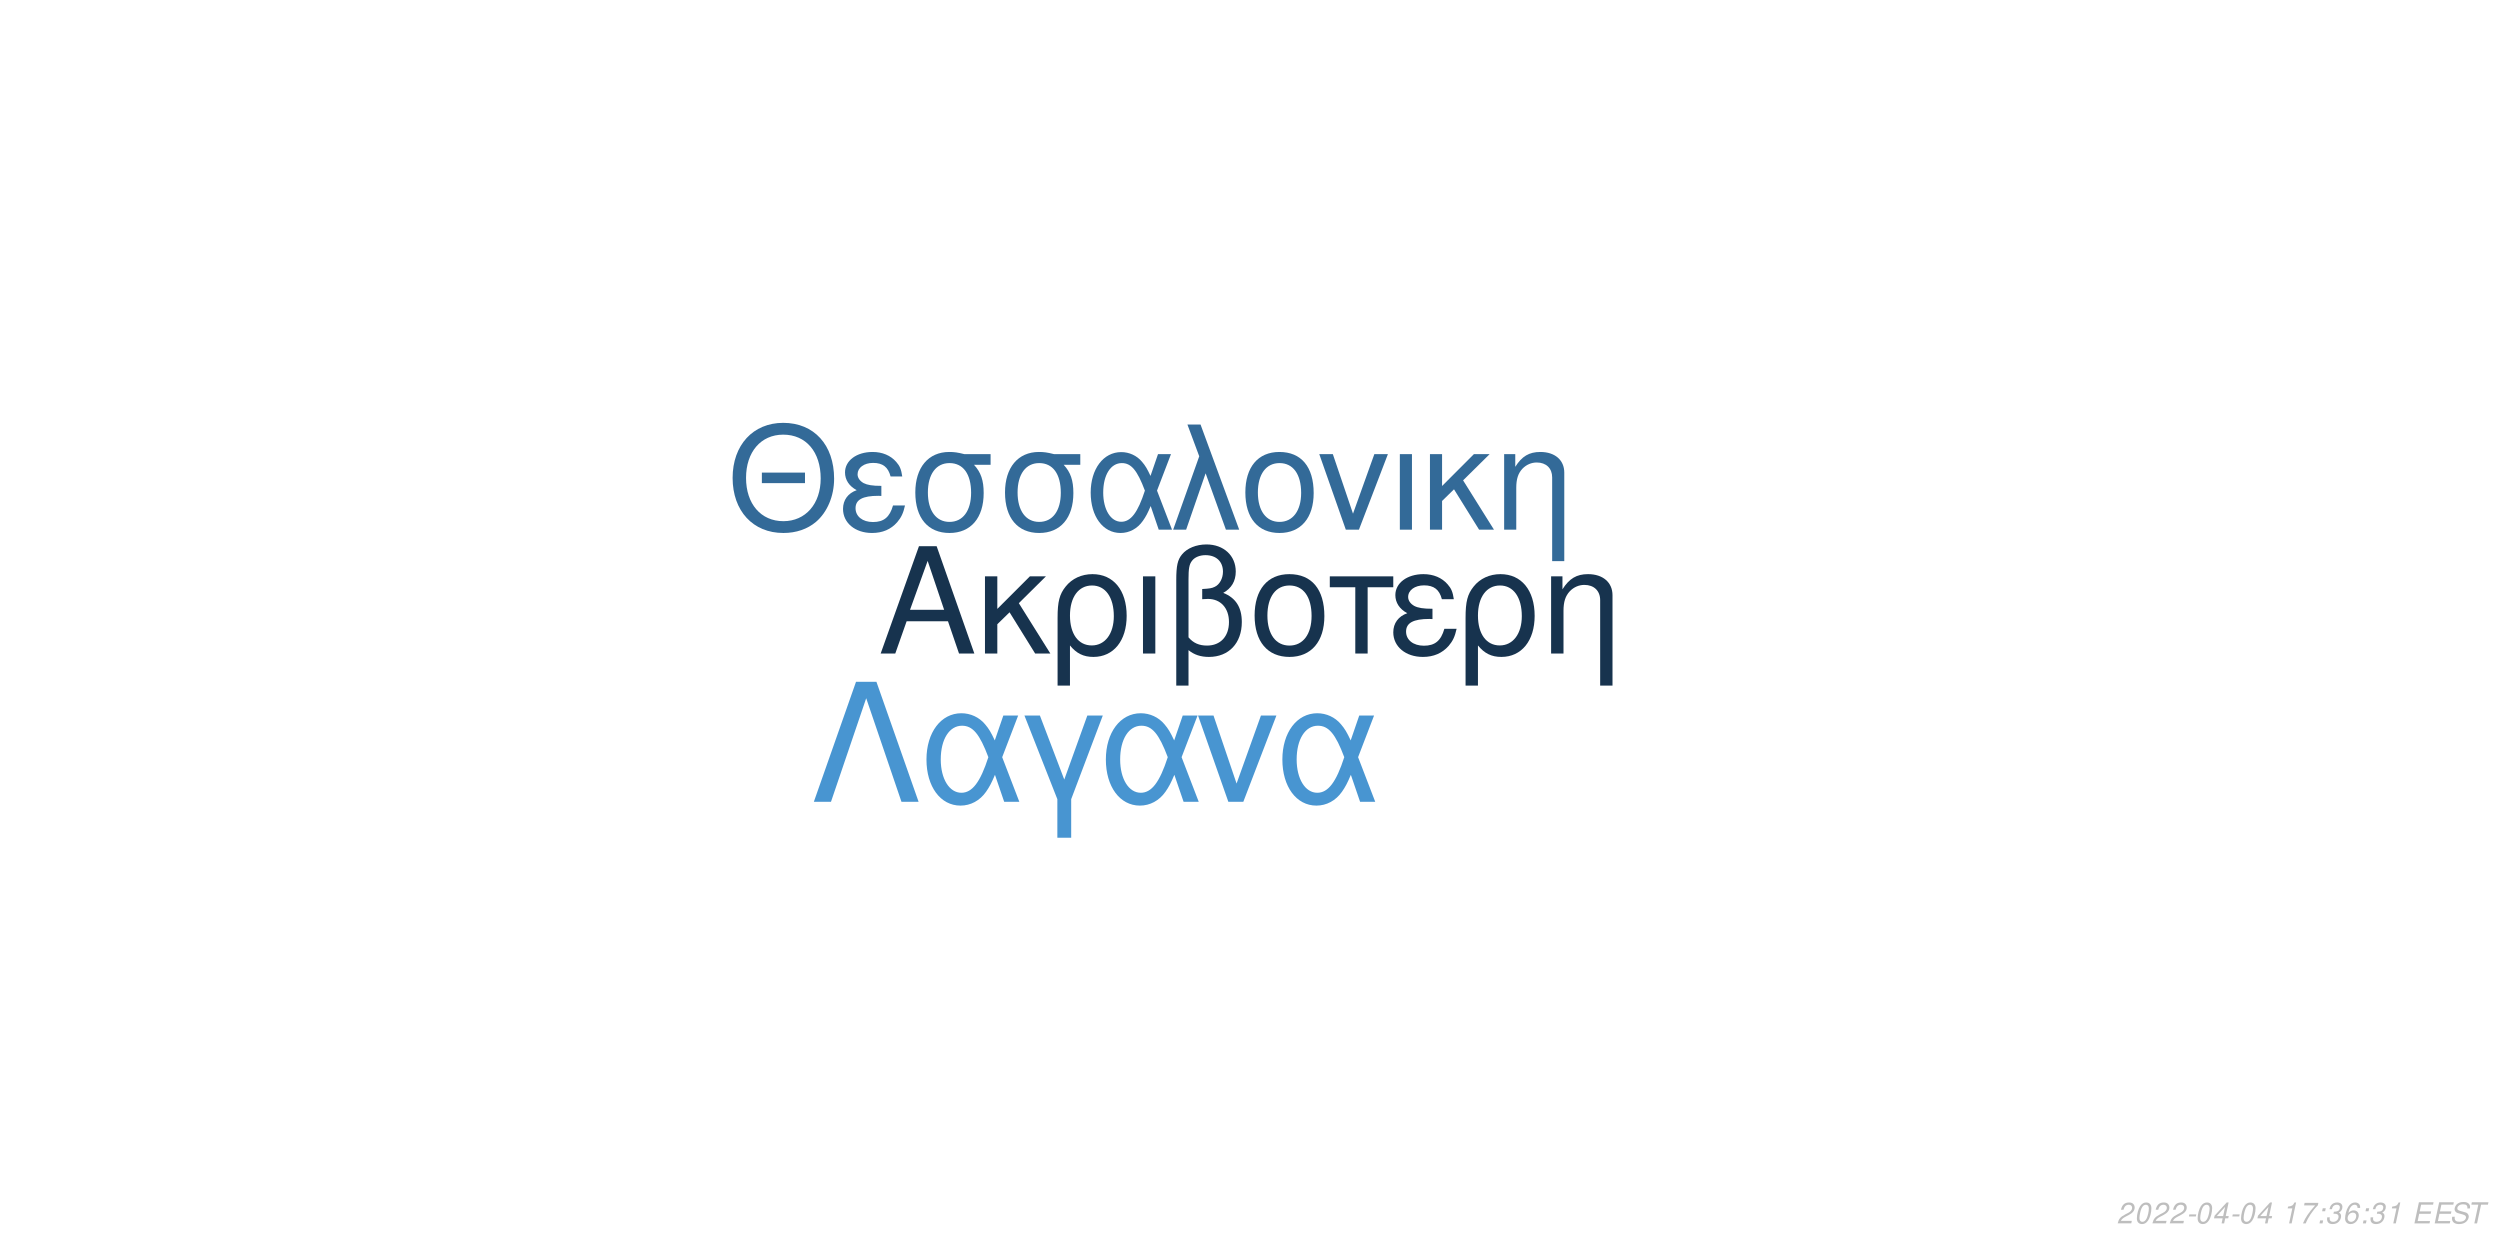
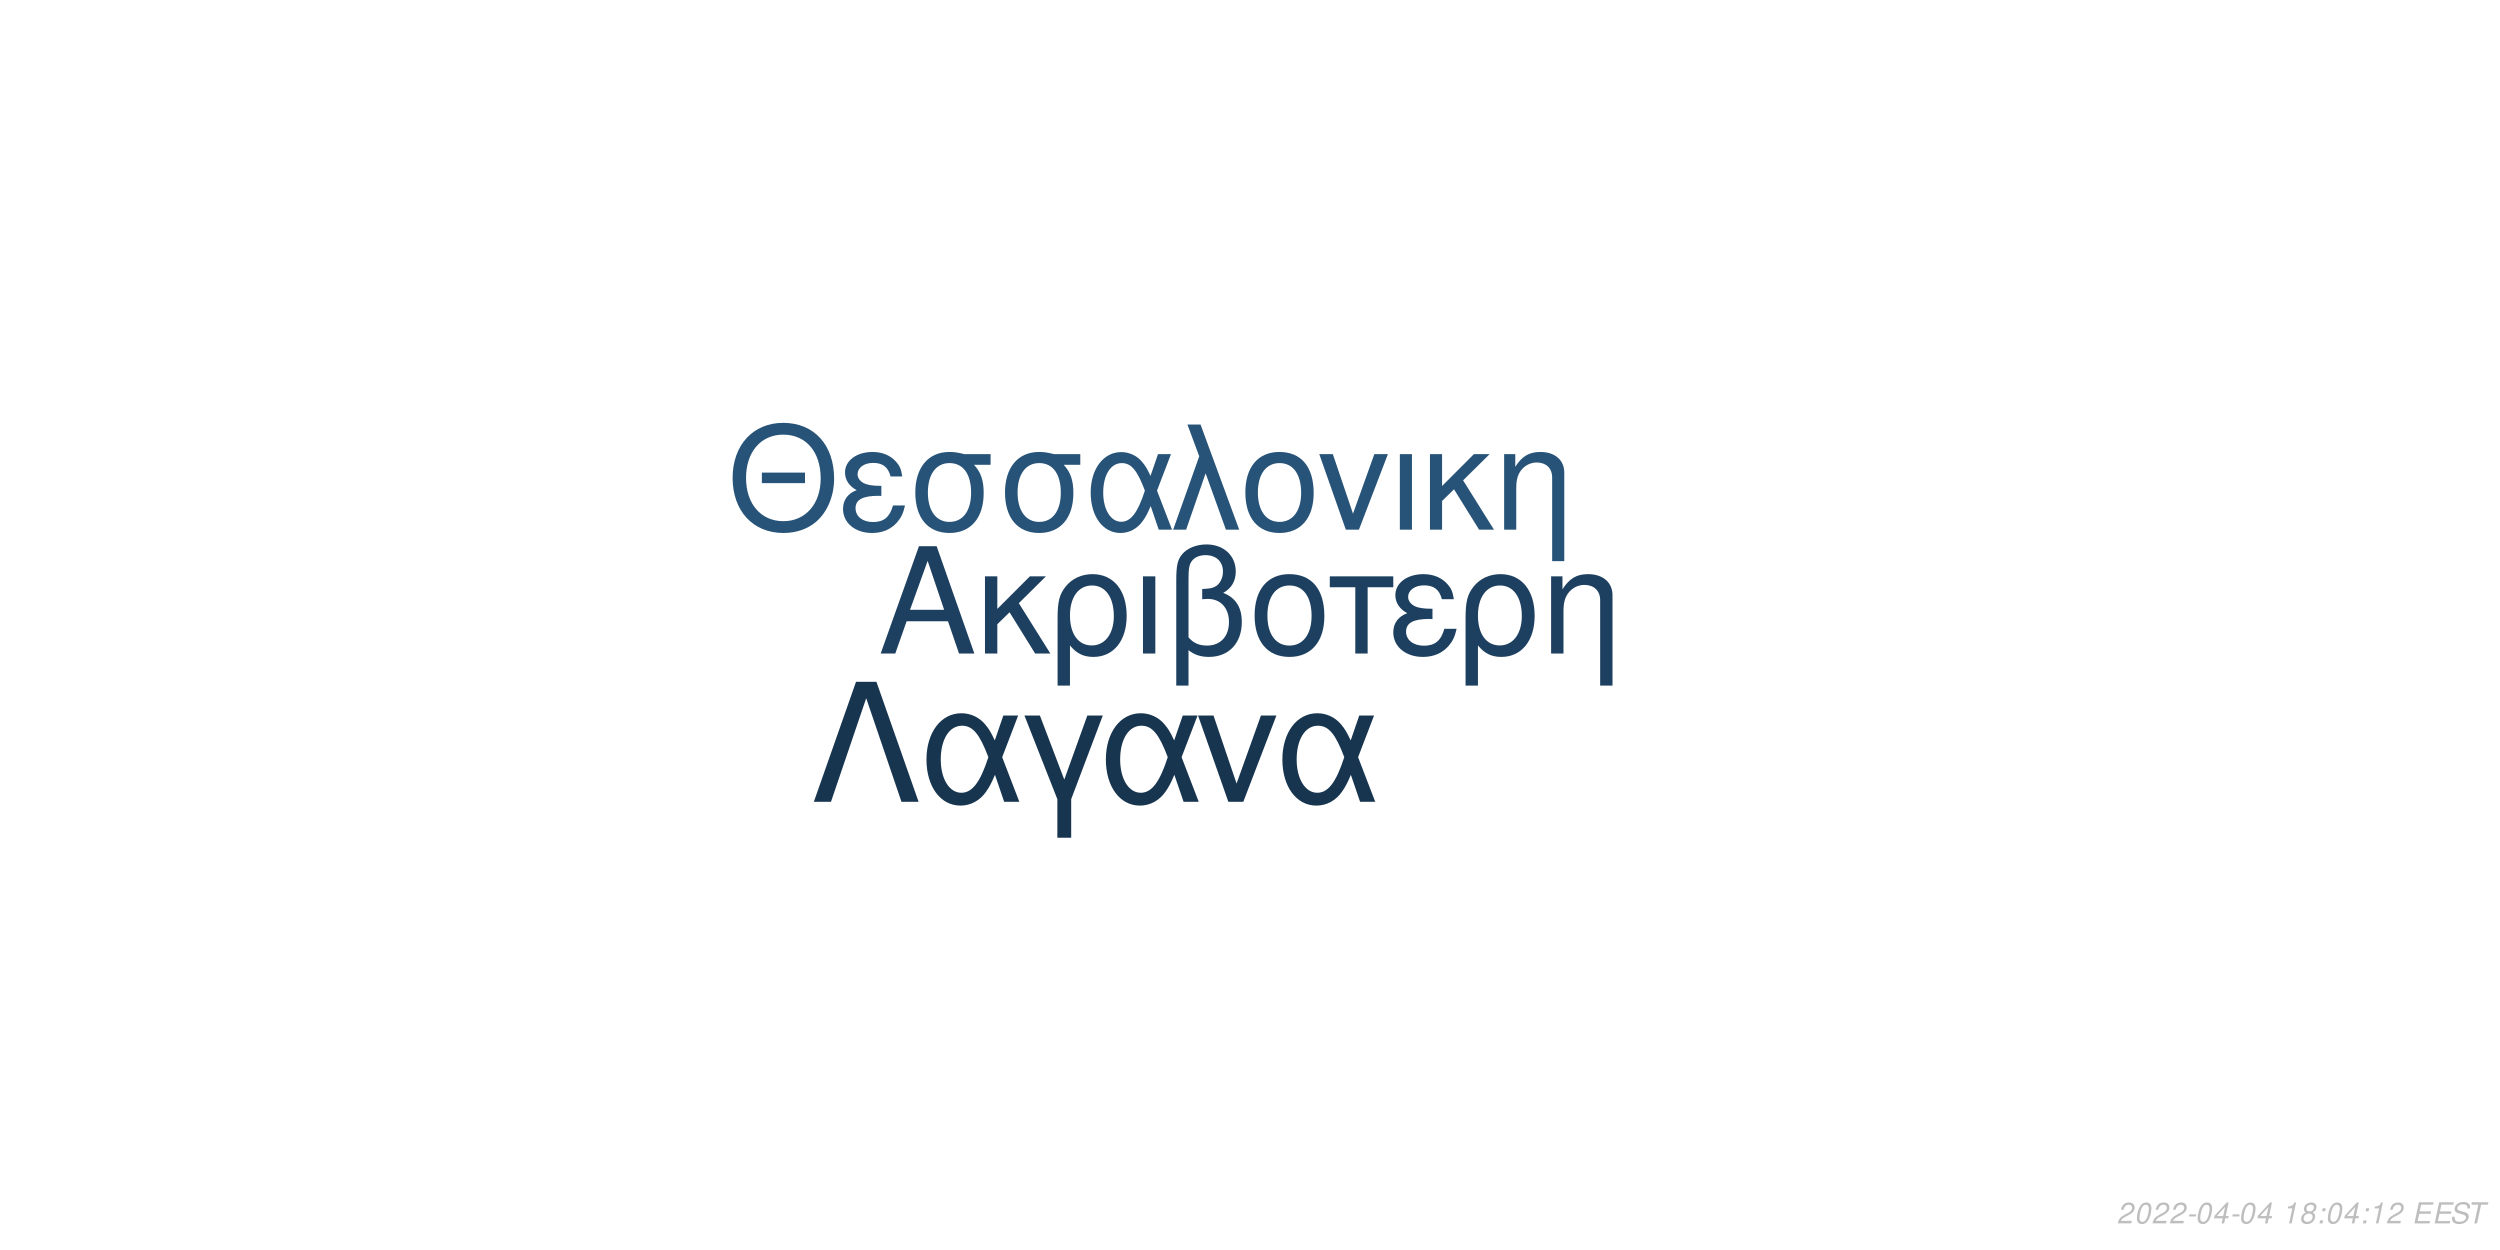
<svg xmlns="http://www.w3.org/2000/svg" xmlns:xlink="http://www.w3.org/1999/xlink" width="864pt" height="432pt" viewBox="0 0 864 432" version="1.1">
  <defs>
    <g>
      <symbol overflow="visible" id="glyph0-0">
        <path style="stroke:none;" d="" />
      </symbol>
      <symbol overflow="visible" id="glyph0-1">
        <path style="stroke:none;" d="M 24.125 -11.141 L 27.938 0 L 33.234 0 L 20.203 -37.094 L 14.094 -37.094 L 0.859 0 L 5.906 0 L 9.828 -11.141 Z M 22.797 -15.109 L 11 -15.109 L 17.094 -32.016 Z M 22.797 -15.109 " />
      </symbol>
      <symbol overflow="visible" id="glyph0-2">
        <path style="stroke:none;" d="M 7.172 -15.422 L 7.172 -26.672 L 2.906 -26.672 L 2.906 0 L 7.172 0 L 7.172 -10.125 L 11.406 -14.25 L 20.25 0 L 25.5 0 L 14.609 -17.406 L 23.969 -26.672 L 18.422 -26.672 Z M 7.172 -15.422 " />
      </symbol>
      <symbol overflow="visible" id="glyph0-3">
        <path style="stroke:none;" d="M 3 11.094 L 7.281 11.094 L 7.281 -2.797 C 9.516 -0.047 11.953 1.172 15.375 1.172 C 22.344 1.172 26.875 -4.422 26.875 -13.031 C 26.875 -21.891 22.297 -27.438 15.062 -27.438 C 11.297 -27.438 7.984 -25.906 5.797 -23.156 C 3.672 -20.516 3 -17.969 3 -12.359 Z M 14.906 -23.516 C 19.547 -23.516 22.438 -19.438 22.438 -12.922 C 22.438 -6.812 19.391 -2.797 14.812 -2.797 C 10.172 -2.797 7.281 -6.766 7.281 -13.125 C 7.281 -19.484 10.234 -23.516 14.906 -23.516 Z M 14.906 -23.516 " />
      </symbol>
      <symbol overflow="visible" id="glyph0-4">
        <path style="stroke:none;" d="M 3.516 0 L 7.781 0 L 7.781 -26.672 L 3.516 -26.672 Z M 3.516 0 " />
      </symbol>
      <symbol overflow="visible" id="glyph0-5">
        <path style="stroke:none;" d="M 4.016 11.094 L 8.25 11.094 L 8.25 -1.172 C 10.172 0.406 12.422 1.172 15.312 1.172 C 22.188 1.172 26.672 -3.609 26.672 -10.891 C 26.672 -15.984 24.578 -19.234 20.25 -20.969 C 23.109 -22.547 24.578 -25.031 24.578 -28.344 C 24.578 -33.844 20.406 -37.703 14.453 -37.703 C 10.938 -37.703 7.734 -36.391 6 -34.25 C 4.484 -32.422 4.016 -30.328 4.016 -25.391 Z M 8.25 -25.656 C 8.25 -29.359 8.5 -30.844 9.469 -32.062 C 10.375 -33.281 12.156 -34 14.094 -34 C 17.812 -34 20.156 -31.812 20.156 -28.297 C 20.156 -25.953 18.984 -23.812 17.297 -23.047 C 16.281 -22.547 15.469 -22.438 12.984 -22.297 L 12.984 -18.781 C 13.734 -18.828 14.344 -18.875 14.969 -18.875 C 19.344 -18.875 22.234 -15.719 22.234 -10.891 C 22.234 -5.906 19.281 -2.75 14.656 -2.75 C 11.953 -2.75 9.922 -3.609 8.25 -5.594 Z M 8.25 -25.656 " />
      </symbol>
      <symbol overflow="visible" id="glyph0-6">
        <path style="stroke:none;" d="M 14.094 -27.438 C 6.562 -27.438 2.094 -22.094 2.094 -13.125 C 2.094 -4.125 6.562 1.172 14.141 1.172 C 21.672 1.172 26.203 -4.172 26.203 -12.922 C 26.203 -22.188 21.828 -27.438 14.094 -27.438 Z M 14.141 -23.516 C 18.938 -23.516 21.781 -19.594 21.781 -12.984 C 21.781 -6.672 18.828 -2.75 14.141 -2.75 C 9.422 -2.75 6.516 -6.672 6.516 -13.125 C 6.516 -19.594 9.422 -23.516 14.141 -23.516 Z M 14.141 -23.516 " />
      </symbol>
      <symbol overflow="visible" id="glyph0-7">
        <path style="stroke:none;" d="M 7.891 0 L 12.156 0 L 12.156 -22.906 L 21.016 -22.906 L 21.016 -26.672 L -0.922 -26.672 L -0.922 -22.906 L 7.891 -22.906 Z M 7.891 0 " />
      </symbol>
      <symbol overflow="visible" id="glyph0-8">
        <path style="stroke:none;" d="M 14.562 -15.469 C 11.344 -15.469 9.562 -15.781 8.297 -16.438 C 6.922 -17.203 6.156 -18.328 6.156 -19.547 C 6.156 -21.891 8.453 -23.562 11.656 -23.562 C 15.062 -23.562 16.953 -22.094 17.812 -18.781 L 21.938 -18.781 C 21.578 -21.266 21.062 -22.5 19.797 -23.922 C 17.812 -26.203 14.906 -27.438 11.453 -27.438 C 5.797 -27.438 1.734 -24.375 1.734 -20.203 C 1.734 -17.609 3.156 -15.375 5.859 -13.938 C 2.797 -12.875 1.016 -10.484 1.016 -7.328 C 1.016 -2.391 5.297 1.172 11.25 1.172 C 14.969 1.172 17.906 -0.109 20.156 -2.641 C 21.578 -4.328 22.297 -5.797 22.906 -8.547 L 18.672 -8.547 C 17.5 -4.422 15.422 -2.703 11.609 -2.703 C 7.938 -2.703 5.438 -4.688 5.438 -7.578 C 5.438 -10.578 7.938 -11.953 13.484 -11.953 C 13.641 -11.953 14.094 -11.953 14.562 -11.906 Z M 14.562 -15.469 " />
      </symbol>
      <symbol overflow="visible" id="glyph0-9">
        <path style="stroke:none;" d="M 3.562 -26.672 L 3.562 0 L 7.844 0 L 7.844 -14.703 C 7.844 -17.906 8.5 -19.891 10.031 -21.531 C 11.406 -22.953 13.188 -23.719 15.062 -23.719 C 18.375 -23.719 20.516 -21.672 20.516 -18.469 L 20.516 11.094 L 24.781 11.094 L 24.781 -20.156 C 24.781 -24.578 21.469 -27.438 16.328 -27.438 C 12.359 -27.438 9.828 -25.906 7.484 -22.188 L 7.484 -26.672 Z M 3.562 -26.672 " />
      </symbol>
      <symbol overflow="visible" id="glyph1-0">
        <path style="stroke:none;" d="" />
      </symbol>
      <symbol overflow="visible" id="glyph1-1">
        <path style="stroke:none;" d="M 26.859 -19.734 L 11.953 -19.734 L 11.953 -16.094 L 26.859 -16.094 Z M 19.328 -36.922 C 8.922 -36.922 1.844 -29.25 1.844 -17.891 C 1.844 -6.484 8.875 1.141 19.391 1.141 C 23.812 1.141 27.703 -0.203 30.641 -2.688 C 34.578 -6.031 36.922 -11.656 36.922 -17.594 C 36.922 -29.297 30 -36.922 19.328 -36.922 Z M 19.328 -32.844 C 27.203 -32.844 32.281 -26.906 32.281 -17.688 C 32.281 -8.922 27.062 -2.938 19.391 -2.938 C 11.609 -2.938 6.484 -8.922 6.484 -17.891 C 6.484 -26.859 11.609 -32.844 19.328 -32.844 Z M 19.328 -32.844 " />
      </symbol>
      <symbol overflow="visible" id="glyph1-2">
        <path style="stroke:none;" d="M 14.25 -15.141 C 11.109 -15.141 9.375 -15.453 8.125 -16.094 C 6.781 -16.844 6.031 -17.938 6.031 -19.141 C 6.031 -21.422 8.266 -23.078 11.406 -23.078 C 14.75 -23.078 16.594 -21.625 17.438 -18.391 L 21.469 -18.391 C 21.125 -20.828 20.625 -22.031 19.391 -23.422 C 17.438 -25.656 14.594 -26.859 11.219 -26.859 C 5.688 -26.859 1.688 -23.875 1.688 -19.781 C 1.688 -17.234 3.094 -15.047 5.734 -13.656 C 2.734 -12.609 1 -10.266 1 -7.172 C 1 -2.344 5.188 1.141 11.016 1.141 C 14.656 1.141 17.547 -0.094 19.734 -2.594 C 21.125 -4.234 21.828 -5.688 22.422 -8.375 L 18.281 -8.375 C 17.141 -4.328 15.094 -2.641 11.359 -2.641 C 7.766 -2.641 5.328 -4.578 5.328 -7.422 C 5.328 -10.359 7.766 -11.703 13.203 -11.703 C 13.359 -11.703 13.797 -11.703 14.25 -11.656 Z M 14.25 -15.141 " />
      </symbol>
      <symbol overflow="visible" id="glyph1-3">
        <path style="stroke:none;" d="M 29 -26.109 L 19.938 -26.109 C 17.594 -26.703 16.438 -26.859 14.703 -26.859 C 7.469 -26.859 2.984 -21.469 2.984 -12.859 C 2.984 -4.031 7.375 1.141 14.797 1.141 C 22.172 1.141 26.609 -4.078 26.609 -12.656 C 26.609 -17.047 25.656 -19.828 23.266 -22.422 L 29 -22.422 Z M 14.797 -23.016 C 19.531 -23.016 22.266 -19.234 22.266 -12.75 C 22.266 -6.531 19.438 -2.688 14.797 -2.688 C 10.172 -2.688 7.328 -6.531 7.328 -12.859 C 7.328 -19.188 10.172 -23.016 14.797 -23.016 Z M 14.797 -23.016 " />
      </symbol>
      <symbol overflow="visible" id="glyph1-4">
        <path style="stroke:none;" d="M 29.344 -26.109 L 24.859 -26.109 L 22.266 -18.578 C 21.125 -21.031 20.484 -22.125 19.328 -23.469 C 17.547 -25.609 14.906 -26.812 12.156 -26.812 C 5.984 -26.812 1.594 -20.984 1.594 -12.812 C 1.594 -4.578 5.828 1.141 11.906 1.141 C 14.953 1.141 17.734 -0.344 19.625 -3.047 C 20.672 -4.531 21.281 -5.688 22.328 -8.172 L 25.109 0 L 29.703 0 L 24.516 -13.5 Z M 20.328 -13.5 C 17.891 -5.922 15.453 -2.734 12.156 -2.734 C 8.516 -2.734 5.922 -6.922 5.922 -12.812 C 5.922 -18.938 8.516 -23.016 12.359 -23.016 C 15.594 -23.016 17.688 -20.531 20.328 -13.5 Z M 20.328 -13.5 " />
      </symbol>
      <symbol overflow="visible" id="glyph1-5">
        <path style="stroke:none;" d="M 1.094 0 L 5.578 0 L 12.312 -19.484 L 19.328 0 L 23.922 0 L 10.562 -36.328 L 6.031 -36.328 L 10.109 -25.359 Z M 1.094 0 " />
      </symbol>
      <symbol overflow="visible" id="glyph1-6">
        <path style="stroke:none;" d="M 13.797 -26.859 C 6.422 -26.859 2.047 -21.625 2.047 -12.859 C 2.047 -4.031 6.422 1.141 13.859 1.141 C 21.234 1.141 25.656 -4.078 25.656 -12.656 C 25.656 -21.719 21.375 -26.859 13.797 -26.859 Z M 13.859 -23.016 C 18.531 -23.016 21.328 -19.188 21.328 -12.703 C 21.328 -6.531 18.438 -2.688 13.859 -2.688 C 9.219 -2.688 6.375 -6.531 6.375 -12.859 C 6.375 -19.188 9.219 -23.016 13.859 -23.016 Z M 13.859 -23.016 " />
      </symbol>
      <symbol overflow="visible" id="glyph1-7">
        <path style="stroke:none;" d="M 14.297 0 L 24.312 -26.109 L 19.625 -26.109 L 12.25 -5.531 L 5.281 -26.109 L 0.594 -26.109 L 9.766 0 Z M 14.297 0 " />
      </symbol>
      <symbol overflow="visible" id="glyph1-8">
        <path style="stroke:none;" d="M 3.438 0 L 7.625 0 L 7.625 -26.109 L 3.438 -26.109 Z M 3.438 0 " />
      </symbol>
      <symbol overflow="visible" id="glyph1-9">
        <path style="stroke:none;" d="M 7.031 -15.094 L 7.031 -26.109 L 2.844 -26.109 L 2.844 0 L 7.031 0 L 7.031 -9.922 L 11.156 -13.953 L 19.828 0 L 24.969 0 L 14.297 -17.047 L 23.469 -26.109 L 18.031 -26.109 Z M 7.031 -15.094 " />
      </symbol>
      <symbol overflow="visible" id="glyph1-10">
        <path style="stroke:none;" d="M 3.484 -26.109 L 3.484 0 L 7.672 0 L 7.672 -14.406 C 7.672 -17.547 8.328 -19.484 9.812 -21.078 C 11.156 -22.469 12.906 -23.219 14.75 -23.219 C 17.984 -23.219 20.078 -21.234 20.078 -18.094 L 20.078 10.859 L 24.266 10.859 L 24.266 -19.734 C 24.266 -24.062 21.031 -26.859 16 -26.859 C 12.109 -26.859 9.609 -25.359 7.328 -21.719 L 7.328 -26.109 Z M 3.484 -26.109 " />
      </symbol>
      <symbol overflow="visible" id="glyph2-0">
        <path style="stroke:none;" d="" />
      </symbol>
      <symbol overflow="visible" id="glyph2-1">
        <path style="stroke:none;" d="M 22.531 -41.484 L 15.484 -41.484 L 0.906 0 L 6.828 0 L 19 -35.797 L 31.188 0 L 37.109 0 Z M 22.531 -41.484 " />
      </symbol>
      <symbol overflow="visible" id="glyph2-2">
        <path style="stroke:none;" d="M 33.516 -29.812 L 28.391 -29.812 L 25.438 -21.219 C 24.125 -24.016 23.391 -25.266 22.078 -26.797 C 20.031 -29.25 17.016 -30.609 13.891 -30.609 C 6.828 -30.609 1.828 -23.953 1.828 -14.625 C 1.828 -5.234 6.656 1.312 13.594 1.312 C 17.078 1.312 20.266 -0.391 22.422 -3.469 C 23.609 -5.172 24.297 -6.484 25.5 -9.328 L 28.688 0 L 33.922 0 L 28 -15.422 Z M 23.219 -15.422 C 20.422 -6.766 17.641 -3.125 13.891 -3.125 C 9.734 -3.125 6.766 -7.906 6.766 -14.625 C 6.766 -21.625 9.734 -26.297 14.109 -26.297 C 17.812 -26.297 20.203 -23.453 23.219 -15.422 Z M 23.219 -15.422 " />
      </symbol>
      <symbol overflow="visible" id="glyph2-3">
        <path style="stroke:none;" d="M 12.062 12.406 L 16.844 12.406 L 16.844 -0.906 L 27.766 -29.812 L 22.422 -29.812 L 14.453 -7.688 L 6.031 -29.812 L 0.688 -29.812 L 12.062 -0.906 Z M 12.062 12.406 " />
      </symbol>
      <symbol overflow="visible" id="glyph2-4">
        <path style="stroke:none;" d="M 16.328 0 L 27.766 -29.812 L 22.422 -29.812 L 14 -6.312 L 6.031 -29.812 L 0.688 -29.812 L 11.156 0 Z M 16.328 0 " />
      </symbol>
      <symbol overflow="visible" id="glyph3-0">
        <path style="stroke:none;" d="" />
      </symbol>
      <symbol overflow="visible" id="glyph3-1">
        <path style="stroke:none;" d="M 5.234 -0.875 L 1.469 -0.875 C 1.641 -1.375 2.203 -1.891 3.109 -2.344 L 4.234 -2.938 C 5.562 -3.625 6.219 -4.469 6.219 -5.484 C 6.219 -5.938 6.062 -6.359 5.797 -6.656 C 5.469 -7.047 4.984 -7.234 4.312 -7.234 C 2.766 -7.234 1.891 -6.453 1.484 -4.734 L 2.375 -4.734 C 2.484 -5.188 2.609 -5.484 2.797 -5.75 C 3.094 -6.203 3.609 -6.453 4.188 -6.453 C 4.891 -6.453 5.344 -6.031 5.344 -5.375 C 5.344 -4.703 4.859 -4.094 4.016 -3.656 L 2.984 -3.125 C 1.234 -2.188 0.797 -1.656 0.344 -0.016 L 5.047 -0.016 Z M 5.234 -0.875 " />
      </symbol>
      <symbol overflow="visible" id="glyph3-2">
        <path style="stroke:none;" d="M 4.203 -7.234 C 3.375 -7.234 2.688 -6.812 2.125 -5.984 C 1.484 -5.047 0.984 -3.188 0.984 -1.734 C 0.984 -1.109 1.172 -0.562 1.484 -0.266 C 1.797 0.047 2.281 0.234 2.766 0.234 C 3.625 0.234 4.281 -0.156 4.859 -1.016 C 5.516 -1.953 6 -3.797 6 -5.266 C 6 -6.5 5.328 -7.234 4.203 -7.234 Z M 4.094 -6.453 C 4.734 -6.453 5.125 -5.984 5.125 -5.156 C 5.125 -4.203 4.781 -2.625 4.406 -1.812 C 3.984 -0.938 3.516 -0.547 2.875 -0.547 C 2.25 -0.547 1.875 -1.031 1.875 -1.828 C 1.875 -2.797 2.203 -4.344 2.594 -5.203 C 2.984 -6.047 3.453 -6.453 4.094 -6.453 Z M 4.094 -6.453 " />
      </symbol>
      <symbol overflow="visible" id="glyph3-3">
        <path style="stroke:none;" d="M 3.516 -3.125 L 1.125 -3.125 L 0.969 -2.406 L 3.359 -2.406 Z M 3.516 -3.125 " />
      </symbol>
      <symbol overflow="visible" id="glyph3-4">
        <path style="stroke:none;" d="M 3.625 -1.75 L 3.266 0 L 4.141 0 L 4.516 -1.75 L 5.562 -1.75 L 5.734 -2.531 L 4.688 -2.531 L 5.688 -7.234 L 5.016 -7.234 L 0.844 -2.672 L 0.641 -1.75 Z M 3.797 -2.531 L 1.594 -2.531 L 4.469 -5.703 Z M 3.797 -2.531 " />
      </symbol>
      <symbol overflow="visible" id="glyph3-5">
        <path style="stroke:none;" d="" />
      </symbol>
      <symbol overflow="visible" id="glyph3-6">
        <path style="stroke:none;" d="M 3.703 -5.188 L 2.594 0 L 3.469 0 L 5.016 -7.234 L 4.438 -7.234 C 3.906 -6.156 3.688 -6.016 2.234 -5.812 L 2.109 -5.188 Z M 3.703 -5.188 " />
      </symbol>
      <symbol overflow="visible" id="glyph3-7">
-         <path style="stroke:none;" d="M 6.703 -7.094 L 1.953 -7.094 L 1.766 -6.219 L 5.594 -6.219 C 3.344 -3.688 2.266 -2.109 1.375 0 L 2.344 0 C 3.031 -1.906 4.828 -4.594 6.547 -6.281 Z M 6.703 -7.094 " />
+         <path style="stroke:none;" d="M 4.766 -3.797 C 5.078 -3.969 5.234 -4.078 5.438 -4.234 C 5.812 -4.594 6.062 -5.172 6.062 -5.734 C 6.062 -6.625 5.344 -7.234 4.266 -7.234 C 2.812 -7.234 1.703 -6.219 1.703 -4.875 C 1.703 -4.406 1.875 -4.125 2.359 -3.812 C 1.297 -3.312 0.75 -2.516 0.75 -1.469 C 0.75 -0.438 1.547 0.234 2.812 0.234 C 3.656 0.234 4.359 -0.094 4.938 -0.734 C 5.359 -1.234 5.609 -1.859 5.609 -2.438 C 5.609 -3.047 5.312 -3.516 4.766 -3.797 Z M 4.109 -6.453 C 4.797 -6.453 5.188 -6.125 5.188 -5.578 C 5.188 -5.266 5.062 -4.922 4.859 -4.672 C 4.562 -4.312 4.188 -4.156 3.656 -4.156 C 2.984 -4.156 2.594 -4.453 2.594 -4.984 C 2.594 -5.859 3.203 -6.453 4.109 -6.453 Z M 3.453 -3.406 C 4.234 -3.406 4.734 -2.984 4.734 -2.312 C 4.734 -1.312 3.922 -0.547 2.875 -0.547 C 2.125 -0.547 1.625 -0.969 1.625 -1.625 C 1.625 -2.609 2.438 -3.406 3.453 -3.406 Z M 3.453 -3.406 " />
      </symbol>
      <symbol overflow="visible" id="glyph3-8">
        <path style="stroke:none;" d="M 2.359 -1.031 L 1.312 -1.031 L 1.094 0 L 2.141 0 Z M 3.266 -5.234 L 2.219 -5.234 L 2 -4.203 L 3.047 -4.203 Z M 3.266 -5.234 " />
      </symbol>
      <symbol overflow="visible" id="glyph3-9">
-         <path style="stroke:none;" d="M 2.922 -3.312 C 3.125 -3.344 3.234 -3.344 3.375 -3.344 C 4.203 -3.344 4.688 -3 4.688 -2.406 C 4.688 -1.312 3.906 -0.547 2.781 -0.547 C 2.047 -0.547 1.594 -0.938 1.594 -1.562 C 1.594 -1.719 1.609 -1.844 1.656 -2.094 L 0.766 -2.094 C 0.734 -1.797 0.719 -1.641 0.719 -1.469 C 0.719 -0.375 1.406 0.234 2.641 0.234 C 3.547 0.234 4.297 -0.078 4.812 -0.656 C 5.266 -1.156 5.562 -1.875 5.562 -2.547 C 5.562 -3.125 5.344 -3.453 4.797 -3.734 C 5.641 -4.234 6.016 -4.844 6.016 -5.734 C 6.016 -6.656 5.312 -7.234 4.203 -7.234 C 3.375 -7.234 2.672 -6.938 2.188 -6.375 C 1.891 -6.031 1.703 -5.641 1.516 -4.906 L 2.391 -4.906 C 2.5 -5.359 2.594 -5.594 2.734 -5.812 C 3.047 -6.234 3.516 -6.453 4.078 -6.453 C 4.734 -6.453 5.141 -6.125 5.141 -5.578 C 5.141 -5.188 5.016 -4.797 4.797 -4.547 C 4.516 -4.234 4 -4.062 3.266 -4.062 L 3.078 -4.062 Z M 2.922 -3.312 " />
+         <path style="stroke:none;" d="M 2.547 -3.312 L 6.5 -3.312 L 6.688 -4.141 L 2.719 -4.141 L 3.219 -6.469 L 7.344 -6.469 L 7.516 -7.297 L 2.453 -7.297 L 0.906 0 L 6.125 0 L 6.297 -0.812 L 2.016 -0.812 Z M 2.547 -3.312 " />
      </symbol>
      <symbol overflow="visible" id="glyph3-10">
-         <path style="stroke:none;" d="M 6.125 -5.344 L 6.141 -5.625 C 6.141 -6.609 5.453 -7.234 4.391 -7.234 C 3.438 -7.234 2.641 -6.719 2.016 -5.703 C 1.422 -4.781 0.938 -2.953 0.938 -1.688 C 0.938 -0.516 1.688 0.234 2.859 0.234 C 3.703 0.234 4.438 -0.156 5 -0.875 C 5.406 -1.422 5.672 -2.156 5.672 -2.766 C 5.672 -3.812 4.969 -4.5 3.906 -4.5 C 3.234 -4.5 2.672 -4.234 2.094 -3.625 C 2.406 -5.375 3.234 -6.453 4.25 -6.453 C 4.703 -6.453 5.062 -6.234 5.172 -5.844 C 5.203 -5.719 5.234 -5.578 5.25 -5.344 Z M 3.656 -3.734 C 4.344 -3.734 4.797 -3.281 4.797 -2.625 C 4.797 -1.469 3.984 -0.547 2.984 -0.547 C 2.297 -0.547 1.812 -1.047 1.812 -1.766 C 1.812 -2.859 2.625 -3.734 3.656 -3.734 Z M 3.656 -3.734 " />
+         <path style="stroke:none;" d="M 7.062 -5.156 C 7.125 -5.438 7.141 -5.562 7.141 -5.703 C 7.141 -6.156 6.938 -6.594 6.594 -6.891 C 6.188 -7.25 5.656 -7.406 4.875 -7.406 C 3.844 -7.406 3.047 -7.125 2.5 -6.562 C 2.094 -6.141 1.781 -5.438 1.781 -4.922 C 1.781 -4.297 2.219 -3.766 2.891 -3.562 L 4.594 -3.094 C 5.406 -2.859 5.734 -2.578 5.734 -2.094 C 5.734 -1.781 5.547 -1.406 5.266 -1.141 C 4.844 -0.766 4.266 -0.578 3.453 -0.578 C 2.328 -0.578 1.812 -0.984 1.812 -1.906 C 1.812 -2.047 1.812 -2.125 1.844 -2.312 L 0.984 -2.312 C 0.906 -2.062 0.891 -1.906 0.891 -1.688 C 0.891 -0.484 1.797 0.234 3.297 0.234 C 4.359 0.234 5.234 -0.062 5.812 -0.609 C 6.344 -1.078 6.688 -1.797 6.688 -2.375 C 6.688 -2.641 6.609 -2.906 6.453 -3.156 C 6.234 -3.5 5.938 -3.703 5.469 -3.828 L 3.75 -4.312 C 2.984 -4.547 2.734 -4.734 2.734 -5.188 C 2.734 -5.547 2.875 -5.844 3.188 -6.109 C 3.547 -6.438 4.031 -6.594 4.703 -6.594 C 5.266 -6.594 5.688 -6.484 5.906 -6.297 C 6.094 -6.125 6.219 -5.797 6.219 -5.516 C 6.219 -5.422 6.203 -5.344 6.188 -5.156 Z M 7.062 -5.156 " />
      </symbol>
      <symbol overflow="visible" id="glyph3-11">
-         <path style="stroke:none;" d="M 2.547 -3.312 L 6.5 -3.312 L 6.688 -4.141 L 2.719 -4.141 L 3.219 -6.469 L 7.344 -6.469 L 7.516 -7.297 L 2.453 -7.297 L 0.906 0 L 6.125 0 L 6.297 -0.812 L 2.016 -0.812 Z M 2.547 -3.312 " />
-       </symbol>
-       <symbol overflow="visible" id="glyph3-12">
-         <path style="stroke:none;" d="M 7.062 -5.156 C 7.125 -5.438 7.141 -5.562 7.141 -5.703 C 7.141 -6.156 6.938 -6.594 6.594 -6.891 C 6.188 -7.25 5.656 -7.406 4.875 -7.406 C 3.844 -7.406 3.047 -7.125 2.5 -6.562 C 2.094 -6.141 1.781 -5.438 1.781 -4.922 C 1.781 -4.297 2.219 -3.766 2.891 -3.562 L 4.594 -3.094 C 5.406 -2.859 5.734 -2.578 5.734 -2.094 C 5.734 -1.781 5.547 -1.406 5.266 -1.141 C 4.844 -0.766 4.266 -0.578 3.453 -0.578 C 2.328 -0.578 1.812 -0.984 1.812 -1.906 C 1.812 -2.047 1.812 -2.125 1.844 -2.312 L 0.984 -2.312 C 0.906 -2.062 0.891 -1.906 0.891 -1.688 C 0.891 -0.484 1.797 0.234 3.297 0.234 C 4.359 0.234 5.234 -0.062 5.812 -0.609 C 6.344 -1.078 6.688 -1.797 6.688 -2.375 C 6.688 -2.641 6.609 -2.906 6.453 -3.156 C 6.234 -3.5 5.938 -3.703 5.469 -3.828 L 3.75 -4.312 C 2.984 -4.547 2.734 -4.734 2.734 -5.188 C 2.734 -5.547 2.875 -5.844 3.188 -6.109 C 3.547 -6.438 4.031 -6.594 4.703 -6.594 C 5.266 -6.594 5.688 -6.484 5.906 -6.297 C 6.094 -6.125 6.219 -5.797 6.219 -5.516 C 6.219 -5.422 6.203 -5.344 6.188 -5.156 Z M 7.062 -5.156 " />
-       </symbol>
-       <symbol overflow="visible" id="glyph3-13">
        <path style="stroke:none;" d="M 4.938 -6.469 L 7.312 -6.469 L 7.484 -7.297 L 1.75 -7.297 L 1.578 -6.469 L 3.984 -6.469 L 2.609 0 L 3.547 0 Z M 4.938 -6.469 " />
      </symbol>
    </g>
  </defs>
  <g id="surface1">
    <rect x="0" y="0" width="864" height="432" style="fill:rgb(100%,100%,100%);fill-opacity:1;stroke:none;" />
-     <g style="fill:rgb(9.02%,20%,30.588%);fill-opacity:1;">
+     <g style="fill:rgb(11.765%,25.098%,37.647%);fill-opacity:1;">
      <use xlink:href="#glyph0-1" x="303.5" y="225.861" />
      <use xlink:href="#glyph0-2" x="337.5" y="225.861" />
      <use xlink:href="#glyph0-3" x="362.5" y="225.861" />
      <use xlink:href="#glyph0-4" x="391.5" y="225.861" />
      <use xlink:href="#glyph0-5" x="402.5" y="225.861" />
      <use xlink:href="#glyph0-6" x="431.5" y="225.861" />
      <use xlink:href="#glyph0-7" x="460.5" y="225.861" />
      <use xlink:href="#glyph0-8" x="480.5" y="225.861" />
      <use xlink:href="#glyph0-3" x="503.5" y="225.861" />
      <use xlink:href="#glyph0-9" x="532.5" y="225.861" />
    </g>
-     <g style="fill:rgb(20%,41.569%,59.608%);fill-opacity:1;">
+     <g style="fill:rgb(15.294%,32.549%,47.059%);fill-opacity:1;">
      <use xlink:href="#glyph1-1" x="251.348" y="183.058" />
      <use xlink:href="#glyph1-2" x="290.348" y="183.058" />
      <use xlink:href="#glyph1-3" x="313.348" y="183.058" />
      <use xlink:href="#glyph1-3" x="344.348" y="183.058" />
      <use xlink:href="#glyph1-4" x="375.348" y="183.058" />
      <use xlink:href="#glyph1-5" x="404.348" y="183.058" />
      <use xlink:href="#glyph1-6" x="428.348" y="183.058" />
      <use xlink:href="#glyph1-7" x="455.348" y="183.058" />
      <use xlink:href="#glyph1-8" x="480.348" y="183.058" />
      <use xlink:href="#glyph1-9" x="491.348" y="183.058" />
      <use xlink:href="#glyph1-10" x="516.348" y="183.058" />
    </g>
-     <g style="fill:rgb(28.235%,58.431%,81.961%);fill-opacity:1;">
+     <g style="fill:rgb(9.412%,20.784%,31.373%);fill-opacity:1;">
      <use xlink:href="#glyph2-1" x="280.359" y="277.105" />
      <use xlink:href="#glyph2-2" x="318.359" y="277.105" />
      <use xlink:href="#glyph2-3" x="353.359" y="277.105" />
      <use xlink:href="#glyph2-2" x="380.359" y="277.105" />
      <use xlink:href="#glyph2-4" x="413.359" y="277.105" />
      <use xlink:href="#glyph2-2" x="441.359" y="277.105" />
    </g>
    <g style="fill:rgb(74.51%,74.51%,74.51%);fill-opacity:1;">
      <use xlink:href="#glyph3-1" x="731.52" y="422.81" />
      <use xlink:href="#glyph3-2" x="737.52" y="422.81" />
      <use xlink:href="#glyph3-1" x="743.52" y="422.81" />
      <use xlink:href="#glyph3-1" x="749.52" y="422.81" />
      <use xlink:href="#glyph3-3" x="755.52" y="422.81" />
      <use xlink:href="#glyph3-2" x="758.52" y="422.81" />
      <use xlink:href="#glyph3-4" x="764.52" y="422.81" />
      <use xlink:href="#glyph3-3" x="770.52" y="422.81" />
      <use xlink:href="#glyph3-2" x="773.52" y="422.81" />
      <use xlink:href="#glyph3-4" x="779.52" y="422.81" />
      <use xlink:href="#glyph3-5" x="785.52" y="422.81" />
      <use xlink:href="#glyph3-6" x="788.52" y="422.81" />
      <use xlink:href="#glyph3-7" x="794.52" y="422.81" />
      <use xlink:href="#glyph3-8" x="800.52" y="422.81" />
-       <use xlink:href="#glyph3-9" x="803.52" y="422.81" />
-       <use xlink:href="#glyph3-10" x="809.52" y="422.81" />
+       <use xlink:href="#glyph3-2" x="803.52" y="422.81" />
+       <use xlink:href="#glyph3-4" x="809.52" y="422.81" />
      <use xlink:href="#glyph3-8" x="815.52" y="422.81" />
-       <use xlink:href="#glyph3-9" x="818.52" y="422.81" />
-       <use xlink:href="#glyph3-6" x="824.52" y="422.81" />
+       <use xlink:href="#glyph3-6" x="818.52" y="422.81" />
+       <use xlink:href="#glyph3-1" x="824.52" y="422.81" />
      <use xlink:href="#glyph3-5" x="830.52" y="422.81" />
-       <use xlink:href="#glyph3-11" x="833.52" y="422.81" />
-       <use xlink:href="#glyph3-11" x="840.52" y="422.81" />
-       <use xlink:href="#glyph3-12" x="846.52" y="422.81" />
-       <use xlink:href="#glyph3-13" x="852.52" y="422.81" />
+       <use xlink:href="#glyph3-9" x="833.52" y="422.81" />
+       <use xlink:href="#glyph3-9" x="840.52" y="422.81" />
+       <use xlink:href="#glyph3-10" x="846.52" y="422.81" />
+       <use xlink:href="#glyph3-11" x="852.52" y="422.81" />
    </g>
  </g>
</svg>
